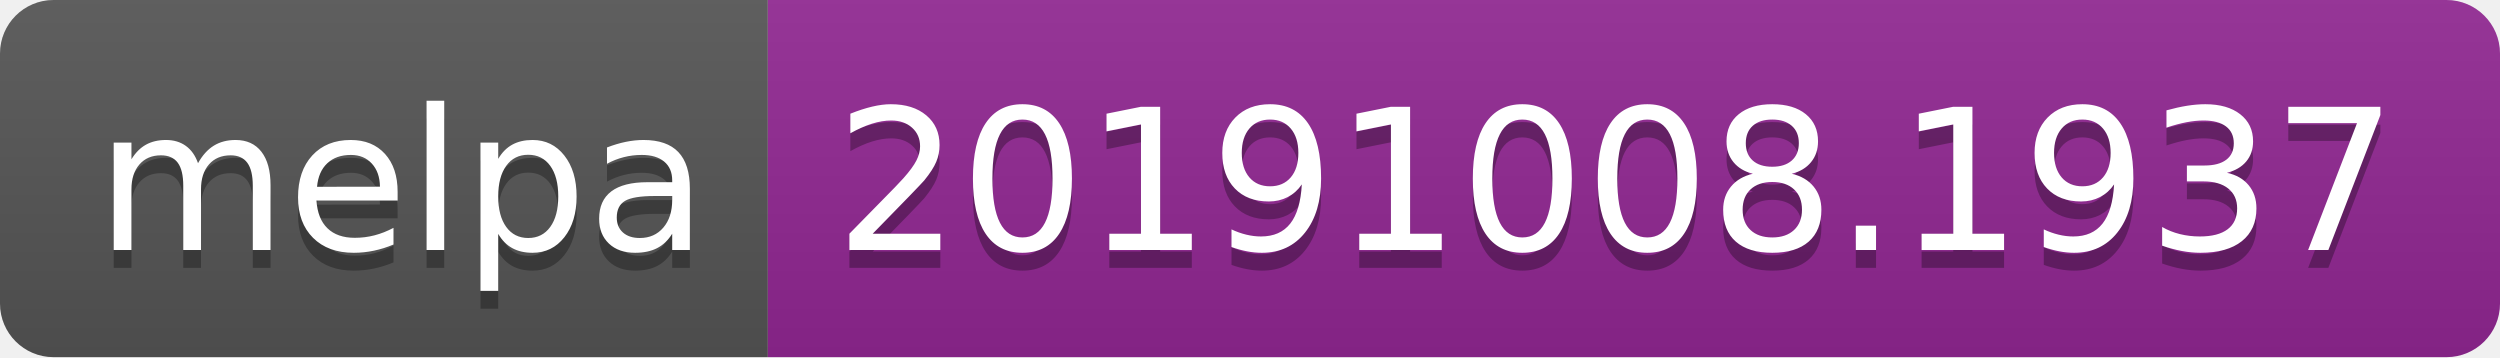
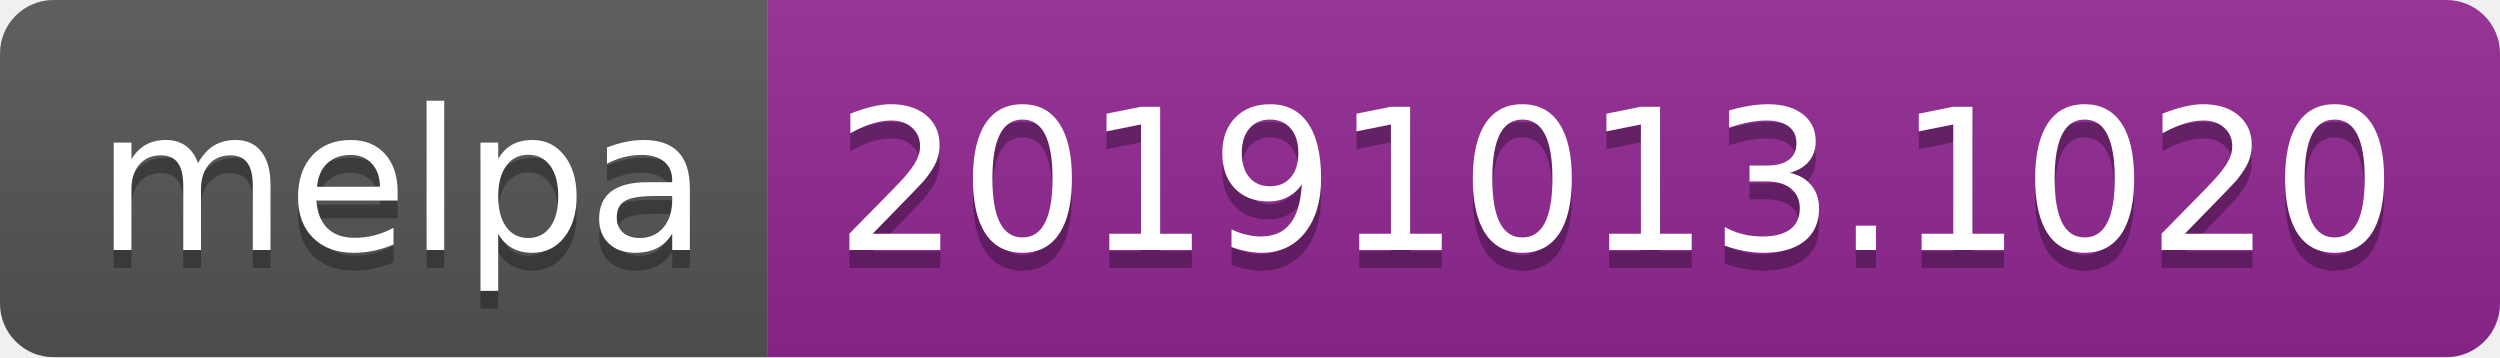
<svg xmlns="http://www.w3.org/2000/svg" width="140" height="20">
  <linearGradient id="b" x2="0" y2="100%">
    <stop offset="0" stop-color="#bbb" stop-opacity=".1" />
    <stop offset="1" stop-opacity=".1" />
  </linearGradient>
  <clipPath id="a">
    <rect width="140" height="20" rx="3" fill="#fff" />
  </clipPath>
  <g clip-path="url(#a)">
    <path fill="#555" d="M0 0h43v20H0z" />
    <path fill="#922793" d="M43 0h97v20H43z" />
    <path fill="url(#b)" d="M0 0h140v20H0z" />
  </g>
  <g fill="#fff" text-anchor="middle" font-family="DejaVu Sans,Verdana,Geneva,sans-serif" font-size="110">
    <text x="225" y="150" fill="#010101" fill-opacity=".3" transform="scale(.1)" textLength="330">melpa</text>
    <text x="225" y="140" transform="scale(.1)" textLength="330">melpa</text>
-     <text x="905" y="150" fill="#010101" fill-opacity=".3" transform="scale(.1)" textLength="870">20191008.1937</text>
-     <text x="905" y="140" transform="scale(.1)" textLength="870">20191008.1937</text>
+     <text x="905" y="150" fill="#010101" fill-opacity=".3" transform="scale(.1)" textLength="870">20191013.1020</text>
+     <text x="905" y="140" transform="scale(.1)" textLength="870">20191013.1020</text>
  </g>
</svg>
